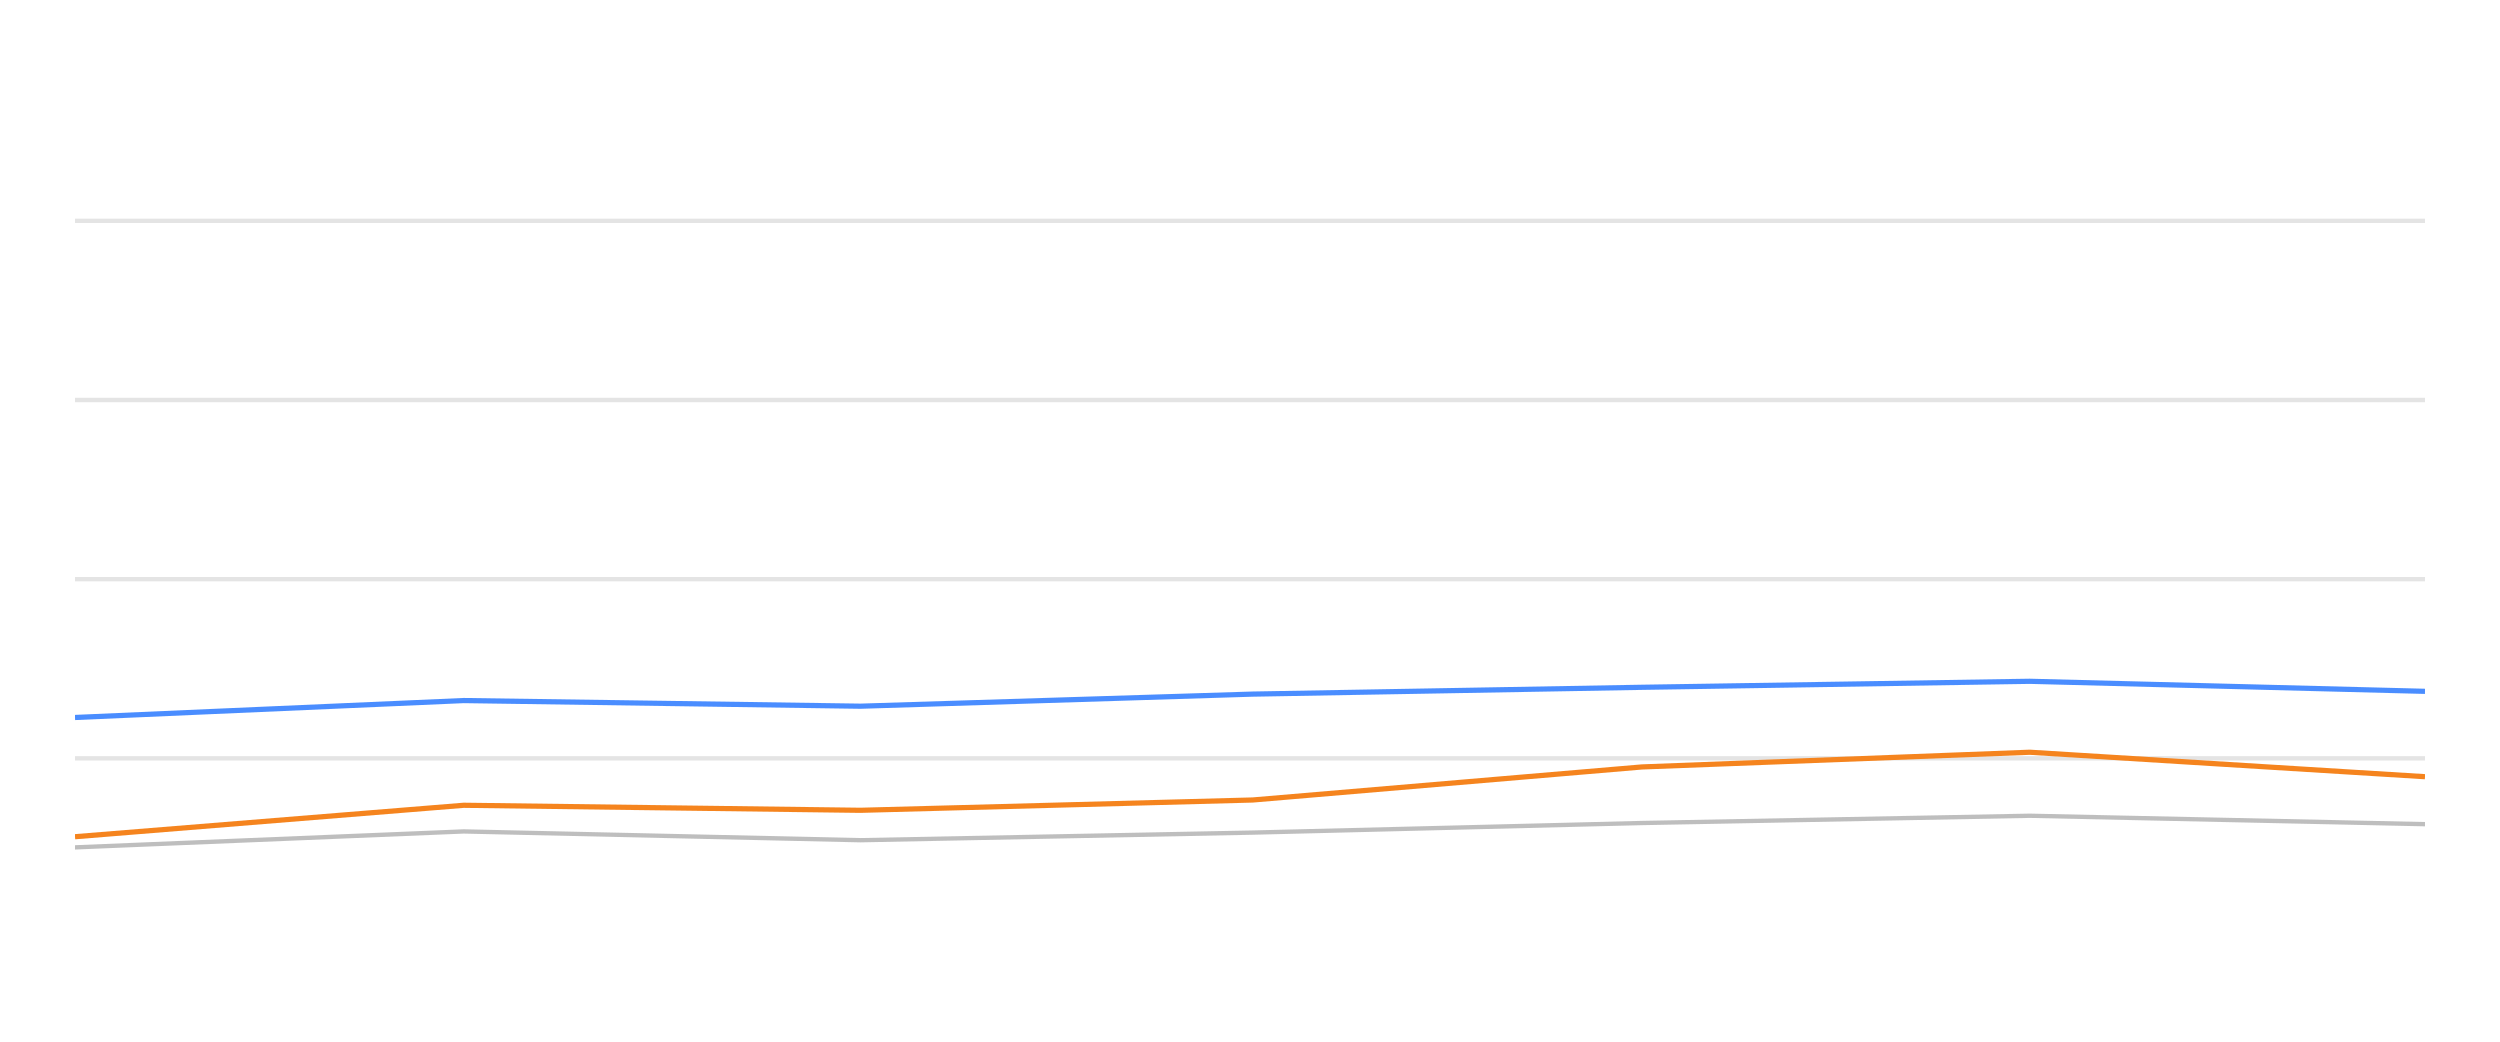
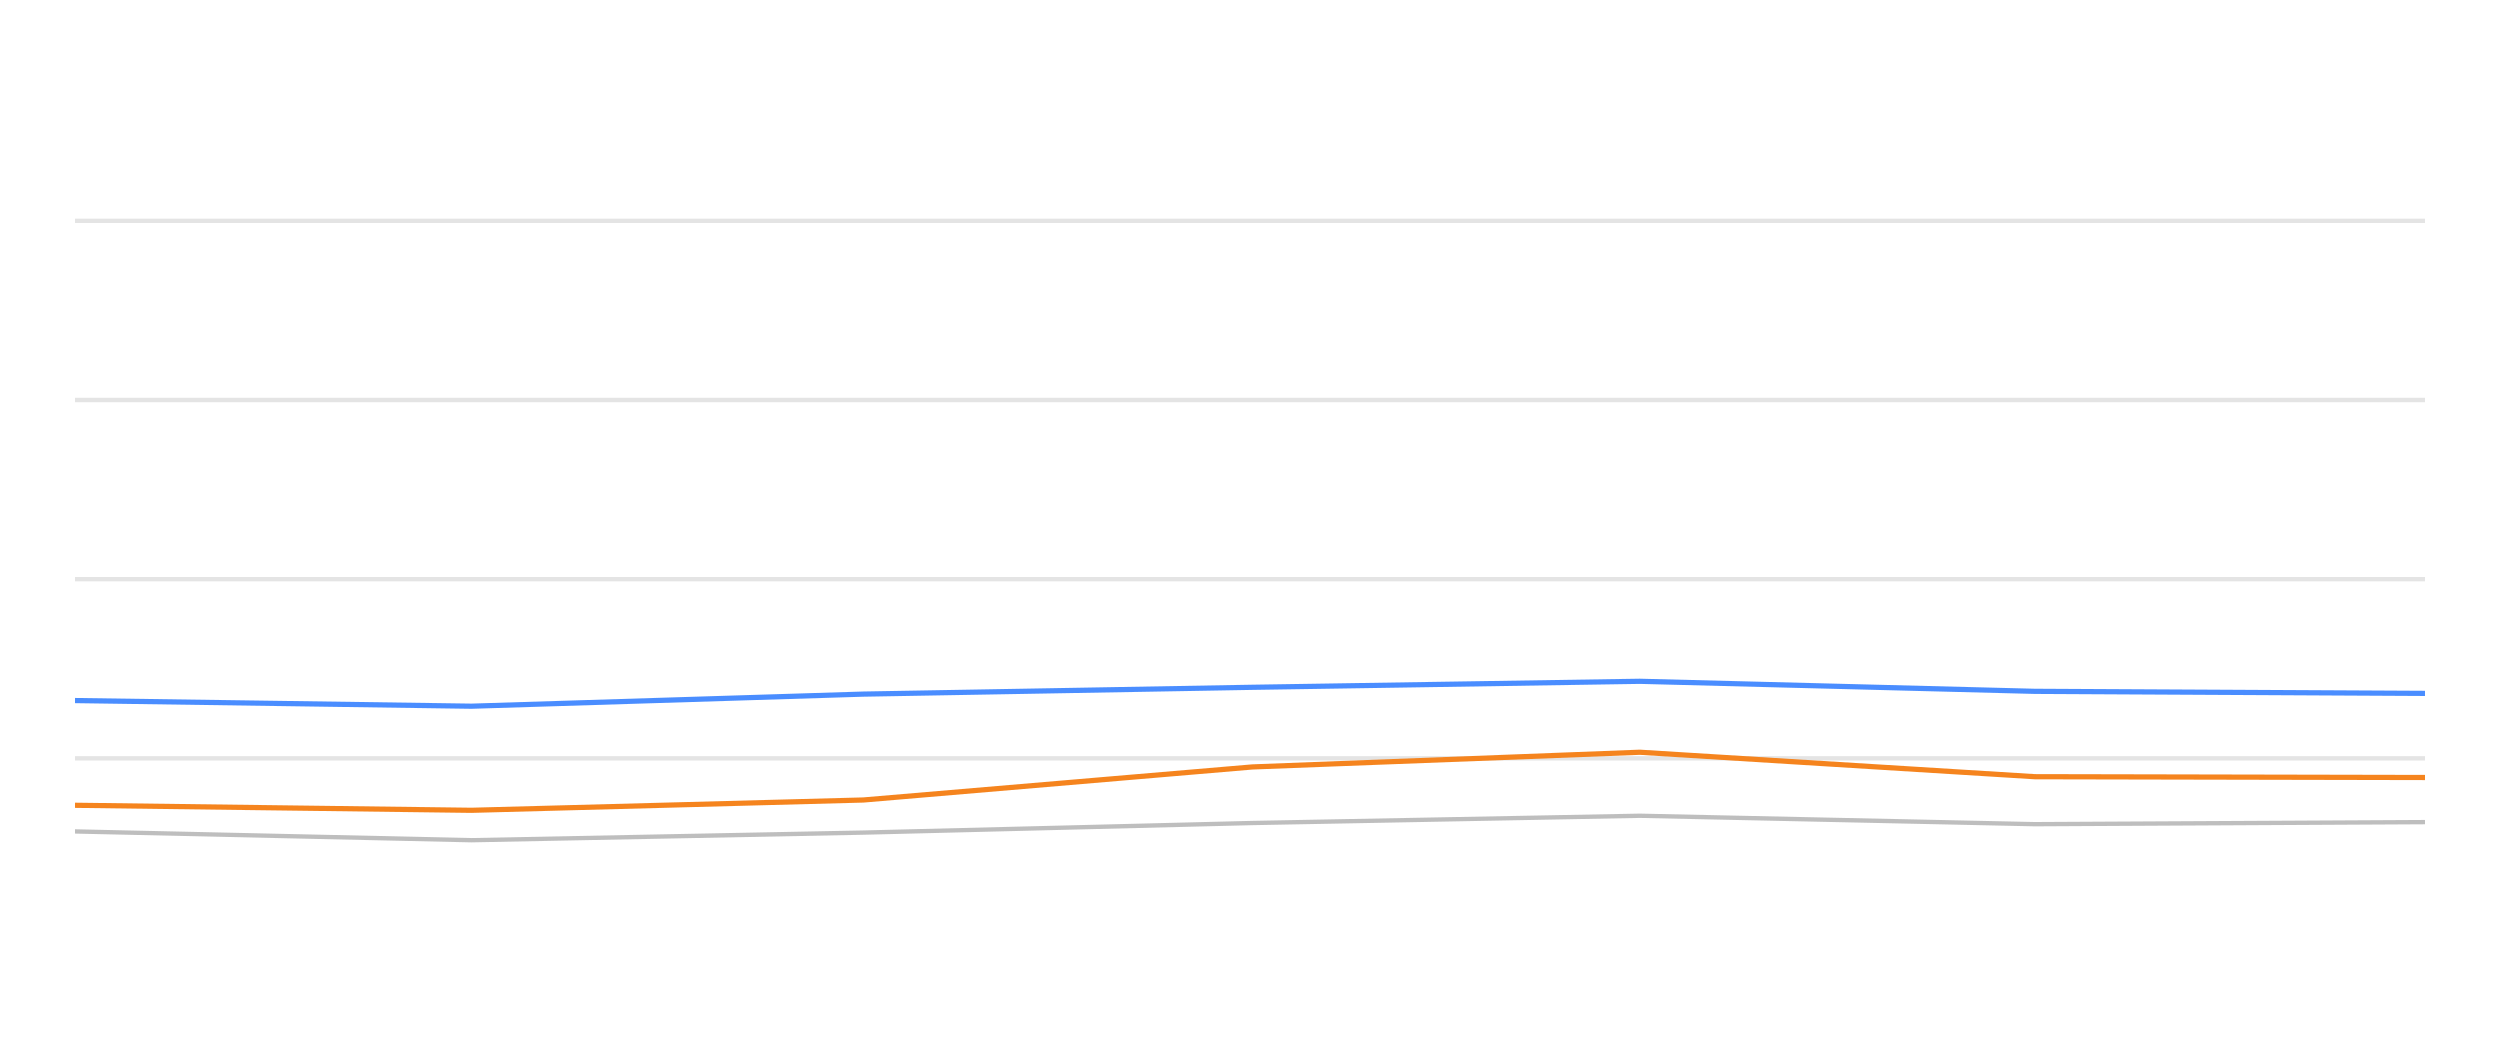
<svg xmlns="http://www.w3.org/2000/svg" width="288pt" height="120pt" viewBox="0 0 288 120" version="1.1">
  <defs>
    <style type="text/css">*{stroke-linejoin: round; stroke-linecap: butt}</style>
  </defs>
  <g id="figure_1">
    <g id="patch_1">
      <path d="M 0 120  L 288 120  L 288 0  L 0 0  L 0 120  z " style="fill: none; opacity: 0" />
    </g>
    <g id="axes_1">
      <g id="patch_2">
        <path d="M 8.64 108  L 279.36 108  L 279.36 4.8  L 8.64 4.8  L 8.64 108  z " style="fill: none" />
      </g>
      <g id="matplotlib.axis_1" />
      <g id="matplotlib.axis_2" />
      <g id="line2d_1">
-         <path d="M 8.64 87.36  L 279.36 87.36  " clip-path="url(#p7997a19281)" style="fill: none; stroke: #b2b2b2; stroke-opacity: 0.35; stroke-width: 0.5; stroke-linecap: square" />
+         <path d="M 8.64 87.36  L 279.36 87.36  " clip-path="url(#pab37adac1a)" style="fill: none; stroke: #b2b2b2; stroke-opacity: 0.35; stroke-width: 0.5; stroke-linecap: square" />
      </g>
      <g id="line2d_2">
-         <path d="M 8.64 66.72  L 279.36 66.72  " clip-path="url(#p7997a19281)" style="fill: none; stroke: #b2b2b2; stroke-opacity: 0.35; stroke-width: 0.5; stroke-linecap: square" />
+         <path d="M 8.64 66.72  L 279.36 66.72  " clip-path="url(#pab37adac1a)" style="fill: none; stroke: #b2b2b2; stroke-opacity: 0.35; stroke-width: 0.5; stroke-linecap: square" />
      </g>
      <g id="line2d_3">
-         <path d="M 8.64 46.08  L 279.36 46.08  " clip-path="url(#p7997a19281)" style="fill: none; stroke: #b2b2b2; stroke-opacity: 0.35; stroke-width: 0.5; stroke-linecap: square" />
+         <path d="M 8.64 46.08  L 279.36 46.08  " clip-path="url(#pab37adac1a)" style="fill: none; stroke: #b2b2b2; stroke-opacity: 0.35; stroke-width: 0.5; stroke-linecap: square" />
      </g>
      <g id="line2d_4">
-         <path d="M 8.64 25.44  L 279.36 25.44  " clip-path="url(#p7997a19281)" style="fill: none; stroke: #b2b2b2; stroke-opacity: 0.35; stroke-width: 0.5; stroke-linecap: square" />
+         <path d="M 8.64 25.44  L 279.36 25.44  " clip-path="url(#pab37adac1a)" style="fill: none; stroke: #b2b2b2; stroke-opacity: 0.35; stroke-width: 0.5; stroke-linecap: square" />
      </g>
      <g id="line2d_5">
-         <path d="M 8.64 97.618  L 53.42 95.781  L 99.121 96.792  L 144.311 95.915  L 189.163 94.811  L 233.827 93.975  L 279.36 94.945  " clip-path="url(#p7997a19281)" style="fill: none; stroke: #bebebe; stroke-width: 0.5; stroke-linecap: round" />
+         <path d="M 8.64 95.781  L 54.306 96.792  L 99.461 95.915  L 144.278 94.811  L 188.907 93.975  L 234.405 94.945  L 279.36 94.708  " clip-path="url(#pab37adac1a)" style="fill: none; stroke: #bebebe; stroke-width: 0.5; stroke-linecap: round" />
      </g>
      <g id="line2d_6">
-         <path d="M 8.64 82.654  L 53.42 80.704  L 99.121 81.354  L 144.311 79.961  L 189.163 79.176  L 233.827 78.485  L 279.36 79.641  " clip-path="url(#p7997a19281)" style="fill: none; stroke: #4a8dff; stroke-width: 0.6" />
+         <path d="M 8.64 80.704  L 54.306 81.354  L 99.461 79.961  L 144.278 79.176  L 188.907 78.485  L 234.405 79.641  L 279.36 79.878  " clip-path="url(#pab37adac1a)" style="fill: none; stroke: #4a8dff; stroke-width: 0.6" />
      </g>
      <g id="line2d_7">
-         <path d="M 8.64 96.39  L 53.42 92.768  L 99.121 93.346  L 144.311 92.159  L 189.163 88.351  L 233.827 86.658  L 279.36 89.476  " clip-path="url(#p7997a19281)" style="fill: none; stroke: #f5841e; stroke-width: 0.6" />
+         <path d="M 8.64 92.768  L 54.306 93.346  L 99.461 92.159  L 144.278 88.351  L 188.907 86.658  L 234.405 89.476  L 279.36 89.568  " clip-path="url(#pab37adac1a)" style="fill: none; stroke: #f5841e; stroke-width: 0.6" />
      </g>
    </g>
  </g>
  <defs>
-     <clipPath id="p7997a19281">
+     <clipPath id="pab37adac1a">
      <rect x="8.64" y="4.8" width="270.72" height="103.2" />
    </clipPath>
  </defs>
</svg>
